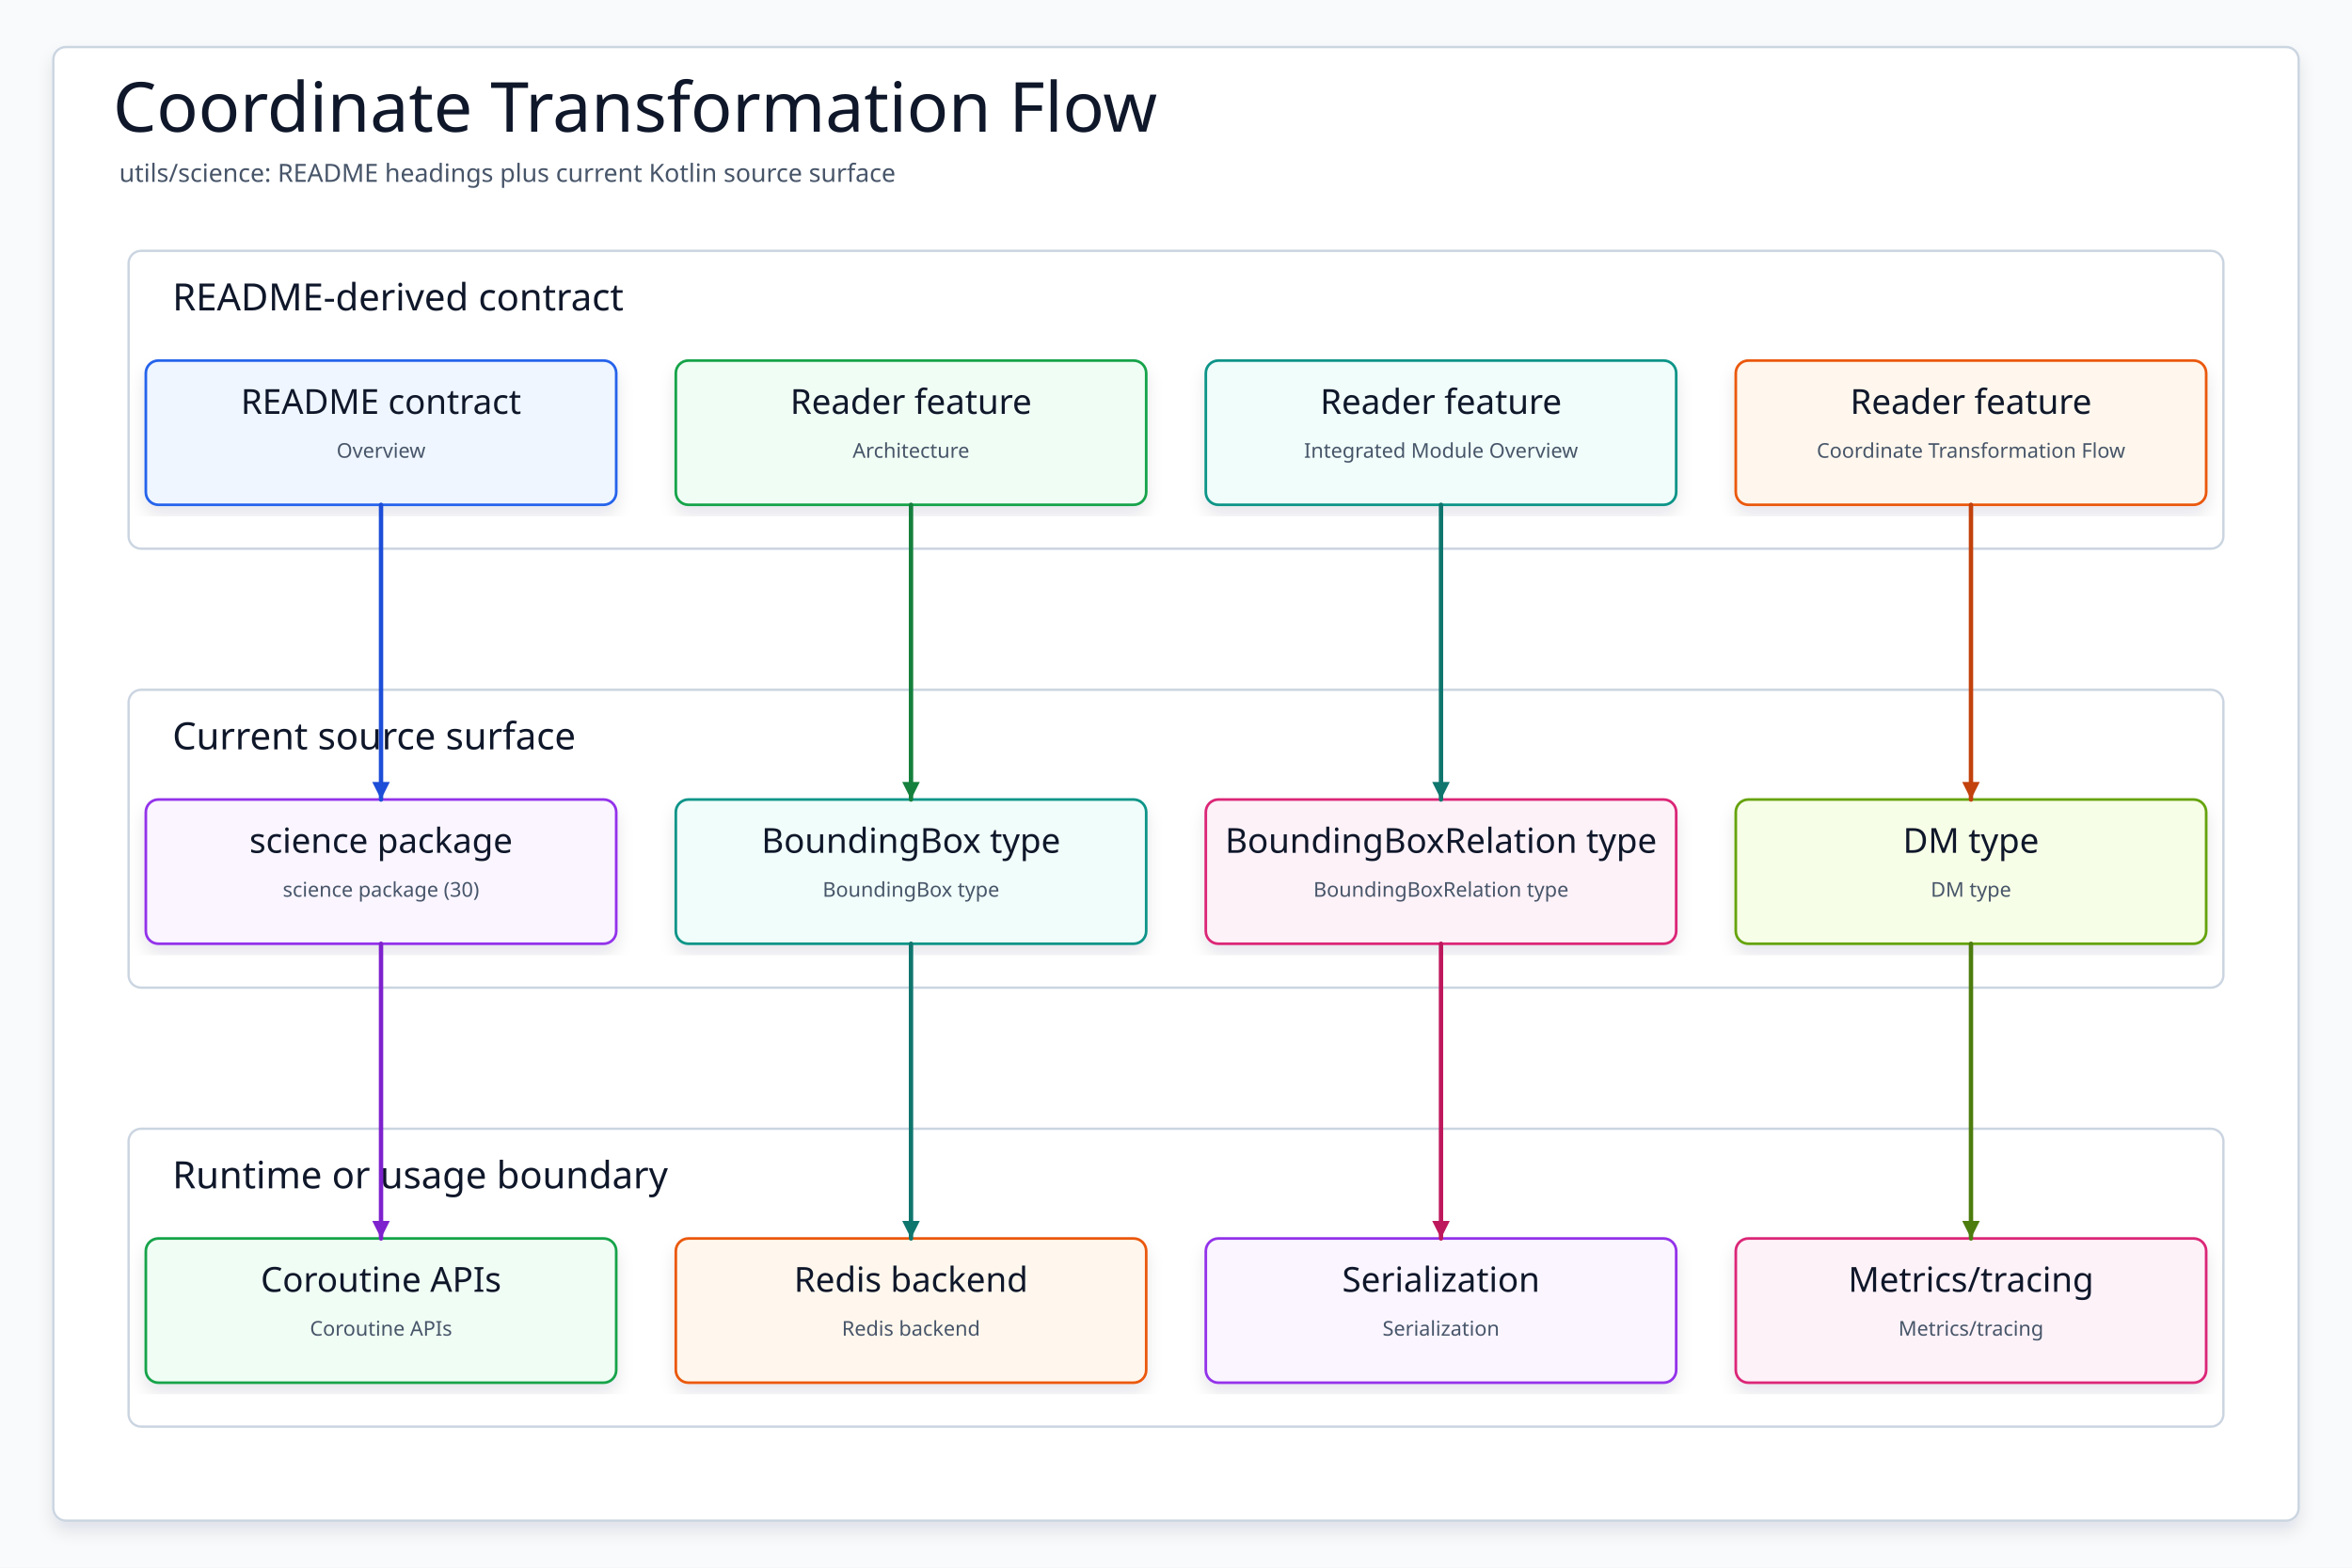
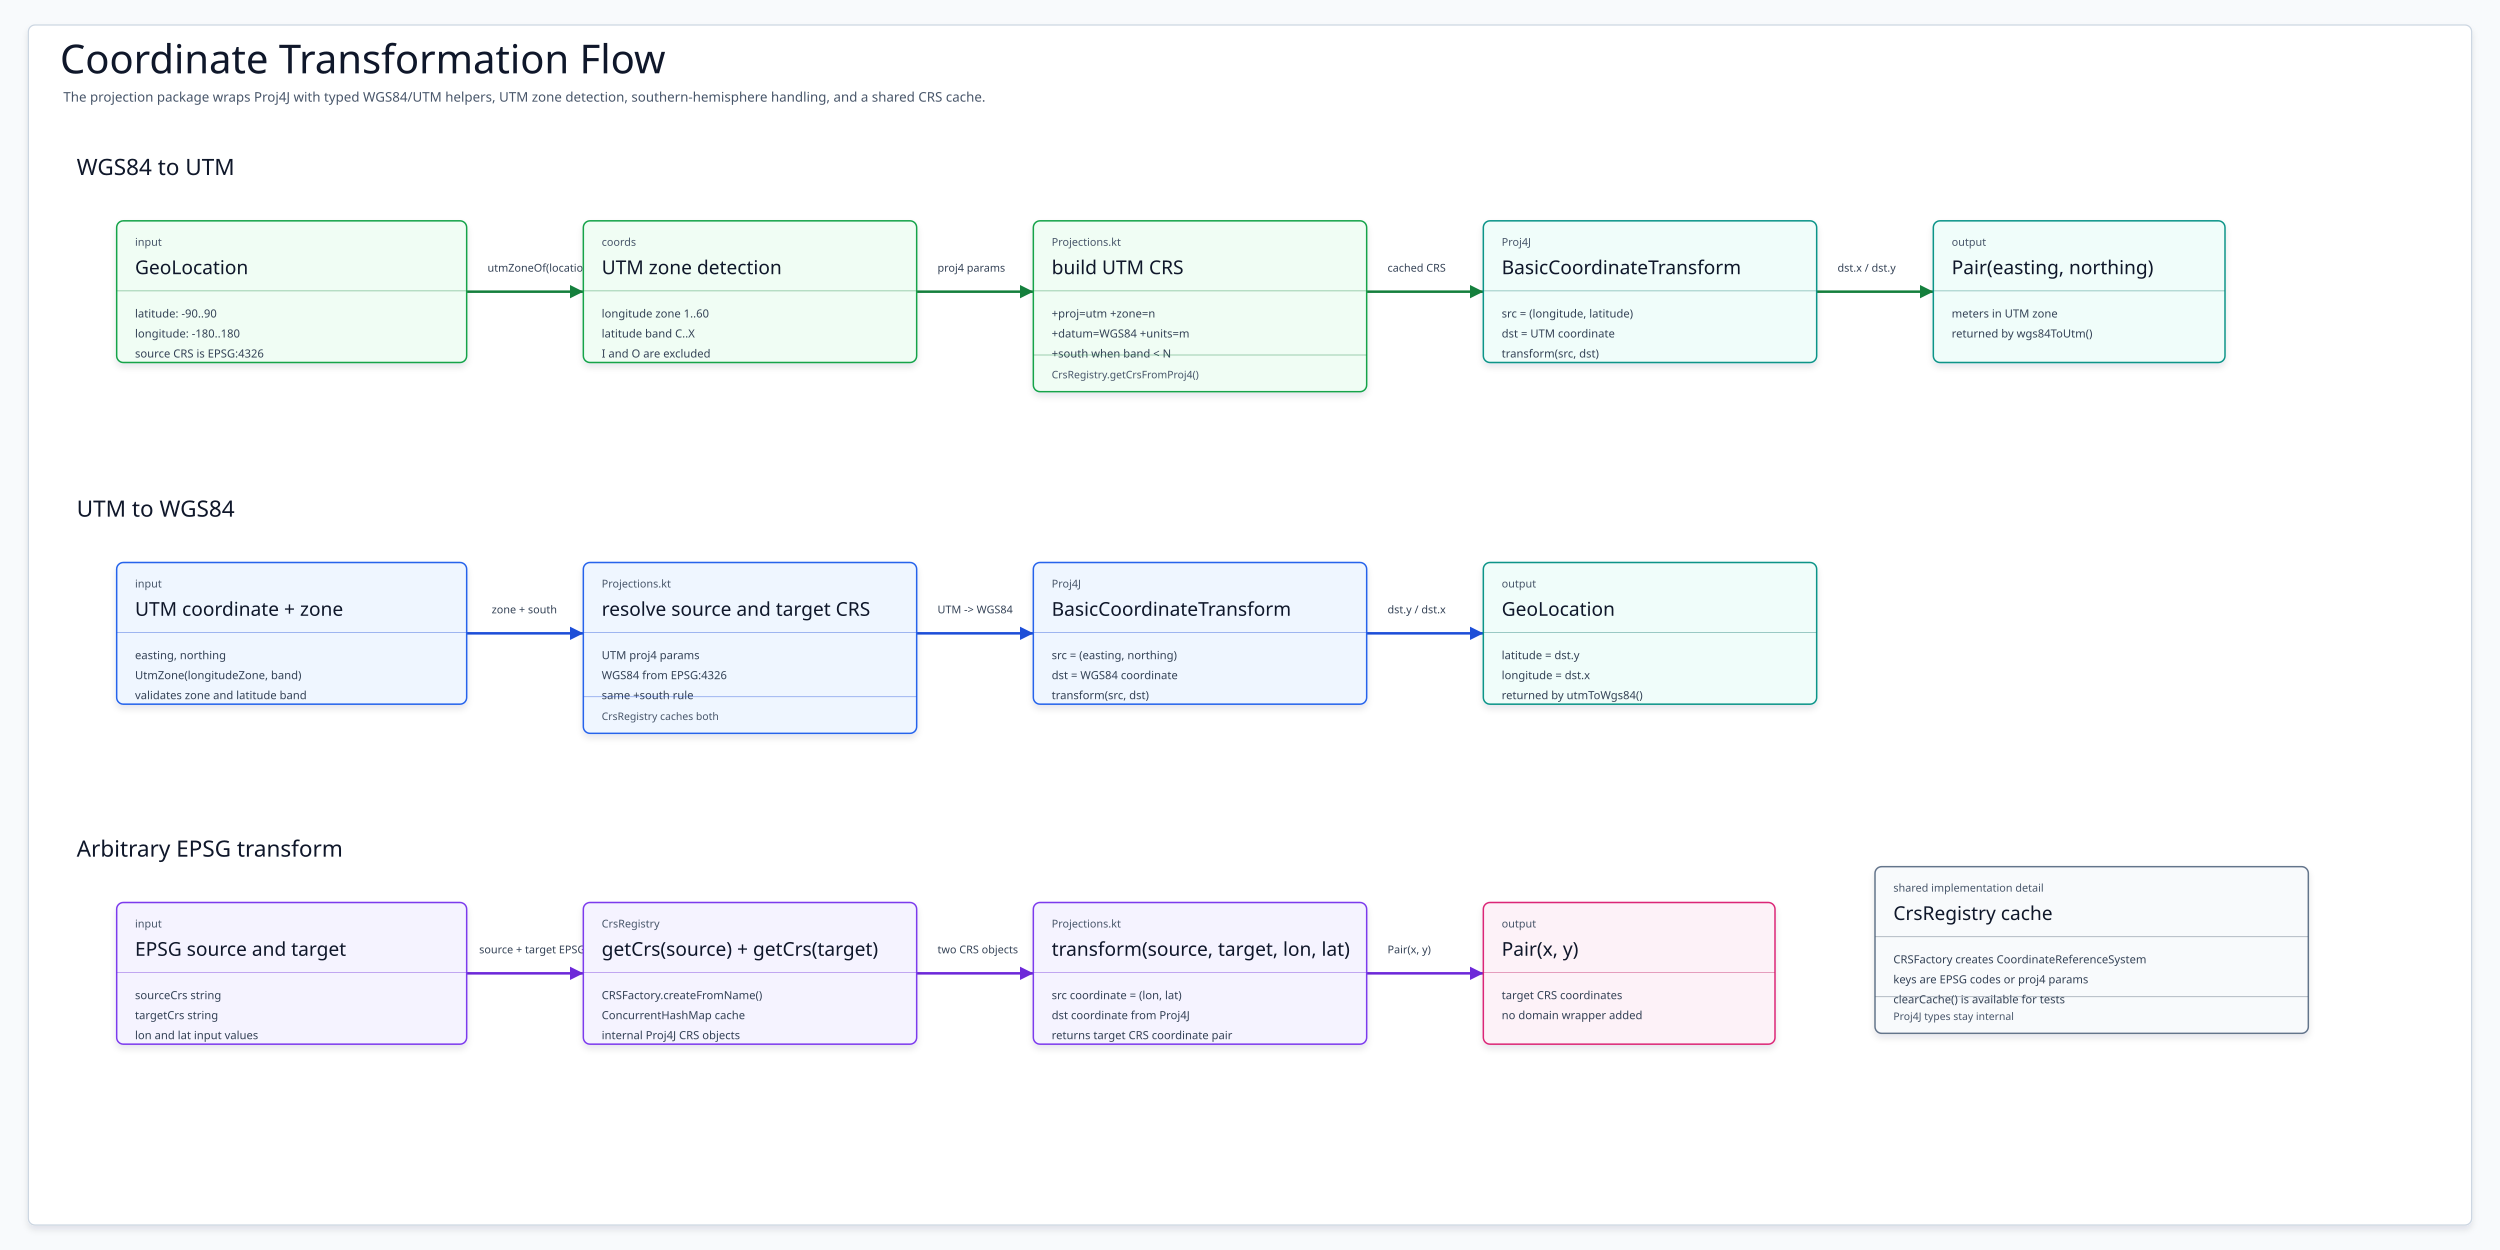
- <svg xmlns="http://www.w3.org/2000/svg" data-intent="Regenerate Coordinate Transformation Flow from the current README and source package surface for utils/science." data-evidence="utils/science/README.md; utils/science; utils/science/src/main/kotlin" data-source-read="utils/science/README.md; utils/science; utils/science/src/main/kotlin" width="1500" height="1000" viewBox="0 0 1500 1000" role="img" aria-label="Coordinate Transformation Flow">
+ <svg xmlns="http://www.w3.org/2000/svg" data-intent="Explain coordinate transformation flow from current README and projection source." data-evidence="utils/science/README.md; utils/science/src/main/kotlin/io/bluetape4k/science/coords/GeoLocation.kt; utils/science/src/main/kotlin/io/bluetape4k/science/coords/UtmZone.kt; utils/science/src/main/kotlin/io/bluetape4k/science/coords/UtmZoneSupport.kt; utils/science/src/main/kotlin/io/bluetape4k/science/projection/CrsRegistry.kt; utils/science/src/main/kotlin/io/bluetape4k/science/projection/Projections.kt" data-source-read="utils/science/README.md; utils/science/src/main/kotlin/io/bluetape4k/science/coords/GeoLocation.kt; utils/science/src/main/kotlin/io/bluetape4k/science/coords/UtmZone.kt; utils/science/src/main/kotlin/io/bluetape4k/science/coords/UtmZoneSupport.kt; utils/science/src/main/kotlin/io/bluetape4k/science/projection/CrsRegistry.kt; utils/science/src/main/kotlin/io/bluetape4k/science/projection/Projections.kt" width="3000" height="1500" viewBox="0 0 3000 1500" role="img" aria-label="Coordinate Transformation Flow">
  <defs>
    <filter id="shadow" x="-8%" y="-8%" width="116%" height="116%">
-       <feDropShadow dx="0" dy="6" stdDeviation="5" flood-color="#0F172A" flood-opacity="0.10" />
+       <feDropShadow dx="0" dy="5" stdDeviation="4" flood-color="#0F172A" flood-opacity="0.10" />
    </filter>
-     <marker id="arrow" markerWidth="5" markerHeight="5" refX="4.5" refY="2.5" orient="auto" markerUnits="strokeWidth">
-       <path d="M 0.5 0.5 L 4.5 2.5 L 0.5 4.5 Z" fill="context-stroke" />
+     <marker id="arrow-slate" markerWidth="22" markerHeight="22" refX="19" refY="11" orient="auto" markerUnits="userSpaceOnUse">
+       <path d="M 3 3 L 19 11 L 3 19 Z" fill="#475569" />
+     </marker>
+     <marker id="arrow-blue" markerWidth="22" markerHeight="22" refX="19" refY="11" orient="auto" markerUnits="userSpaceOnUse">
+       <path d="M 3 3 L 19 11 L 3 19 Z" fill="#1D4ED8" />
+     </marker>
+     <marker id="arrow-teal" markerWidth="22" markerHeight="22" refX="19" refY="11" orient="auto" markerUnits="userSpaceOnUse">
+       <path d="M 3 3 L 19 11 L 3 19 Z" fill="#0F766E" />
+     </marker>
+     <marker id="arrow-green" markerWidth="22" markerHeight="22" refX="19" refY="11" orient="auto" markerUnits="userSpaceOnUse">
+       <path d="M 3 3 L 19 11 L 3 19 Z" fill="#15803D" />
+     </marker>
+     <marker id="arrow-amber" markerWidth="22" markerHeight="22" refX="19" refY="11" orient="auto" markerUnits="userSpaceOnUse">
+       <path d="M 3 3 L 19 11 L 3 19 Z" fill="#C2410C" />
+     </marker>
+     <marker id="arrow-pink" markerWidth="22" markerHeight="22" refX="19" refY="11" orient="auto" markerUnits="userSpaceOnUse">
+       <path d="M 3 3 L 19 11 L 3 19 Z" fill="#BE185D" />
+     </marker>
+     <marker id="arrow-violet" markerWidth="22" markerHeight="22" refX="19" refY="11" orient="auto" markerUnits="userSpaceOnUse">
+       <path d="M 3 3 L 19 11 L 3 19 Z" fill="#6D28D9" />
    </marker>
    <style>
    svg{font-family:"Architects Daughter","Comic Mono","Comic Sans MS",ui-sans-serif,system-ui,sans-serif}
    .canvas{fill:#F8FAFC}.frame{fill:#FFFFFF;stroke:#CBD5E1;stroke-width:1.5;filter:url(#shadow)}
-     .title{font-family:"Architects Daughter";font-size:44px;fill:#0F172A}.subtitle{font-family:"Comic Mono";font-size:16px;fill:#475569}
-     .panel{fill:#FFFFFF;stroke:#CBD5E1;stroke-width:1.5}.panelTitle{font-family:"Architects Daughter";font-size:24px;fill:#0F172A;paint-order:stroke;stroke:#fff;stroke-width:4px;stroke-linejoin:round}
-     .card{filter:url(#shadow);stroke-width:1.7}.cardTitle{font-family:"Architects Daughter";font-size:22px;fill:#0F172A}.detail{font-family:"Comic Mono";font-size:13px;fill:#475569}
-     .route{fill:none;stroke-width:2.8;stroke-linecap:round;stroke-linejoin:round;marker-end:url(#arrow)}
+     .title{font-family:"Architects Daughter";font-size:48px;fill:#0F172A}.subtitle{font-family:"Comic Mono";font-size:16px;fill:#475569}
+     .lane{font-family:"Architects Daughter";font-size:27px;fill:#0F172A}.card{stroke-width:1.8;filter:url(#shadow)}
+     .kicker{font-family:"Comic Mono";font-size:13px;fill:#475569}.cardTitle{font-family:"Architects Daughter";font-size:23px;fill:#0F172A}
+     .body{font-family:"Comic Mono";font-size:13.5px;fill:#334155}.foot{font-family:"Comic Mono";font-size:12.5px;fill:#475569}.divider{stroke-width:1.1;opacity:.42}
+     .edge{fill:none;stroke-width:3;stroke-linecap:round;stroke-linejoin:round}.dashed{stroke-dasharray:9 7}.edgeLabel{font-family:"Comic Mono";font-size:13px;fill:#334155;paint-order:stroke;stroke:#FFFFFF;stroke-width:3px;stroke-linejoin:round}
  </style>
  </defs>
-   <rect class="canvas" width="1500" height="1000" />
-   <rect class="frame" x="34" y="30" width="1432" height="940" rx="8" />
-   <text class="title" x="72" y="84">Coordinate Transformation Flow</text>
-   <text class="subtitle" x="76" y="116">utils/science: README headings plus current Kotlin source surface</text>
-   <g>
-     <rect class="panel" x="82" y="160" width="1336" height="190" rx="8" />
-     <text class="panelTitle" x="110" y="198">README-derived contract</text>
-   </g>
-   <g>
-     <rect class="panel" x="82" y="440" width="1336" height="190" rx="8" />
-     <text class="panelTitle" x="110" y="478">Current source surface</text>
-   </g>
-   <g>
-     <rect class="panel" x="82" y="720" width="1336" height="190" rx="8" />
-     <text class="panelTitle" x="110" y="758">Runtime or usage boundary</text>
-   </g>
-   <g id="contract0">
-     <rect class="card" x="93" y="230" width="300" height="92" rx="8" fill="#EFF6FF" stroke="#2563EB" />
-     <text class="cardTitle" x="243" y="264" text-anchor="middle">README contract</text>
-     <text class="detail" x="243" y="292" text-anchor="middle">Overview</text>
-   </g>
-   <g id="contract1">
-     <rect class="card" x="431" y="230" width="300" height="92" rx="8" fill="#F0FDF4" stroke="#16A34A" />
-     <text class="cardTitle" x="581" y="264" text-anchor="middle">Reader feature</text>
-     <text class="detail" x="581" y="292" text-anchor="middle">Architecture</text>
-   </g>
-   <g id="contract2">
-     <rect class="card" x="769" y="230" width="300" height="92" rx="8" fill="#F0FDFA" stroke="#0D9488" />
-     <text class="cardTitle" x="919" y="264" text-anchor="middle">Reader feature</text>
-     <text class="detail" x="919" y="292" text-anchor="middle">Integrated Module Overview</text>
-   </g>
-   <g id="contract3">
-     <rect class="card" x="1107" y="230" width="300" height="92" rx="8" fill="#FFF7ED" stroke="#EA580C" />
-     <text class="cardTitle" x="1257" y="264" text-anchor="middle">Reader feature</text>
-     <text class="detail" x="1257" y="292" text-anchor="middle">Coordinate Transformation Flow</text>
-   </g>
-   <g id="source0">
-     <rect class="card" x="93" y="510" width="300" height="92" rx="8" fill="#FAF5FF" stroke="#9333EA" />
-     <text class="cardTitle" x="243" y="544" text-anchor="middle">science package</text>
-     <text class="detail" x="243" y="572" text-anchor="middle">science package (30)</text>
-   </g>
-   <g id="source1">
-     <rect class="card" x="431" y="510" width="300" height="92" rx="8" fill="#F0FDFA" stroke="#0D9488" />
-     <text class="cardTitle" x="581" y="544" text-anchor="middle">BoundingBox type</text>
-     <text class="detail" x="581" y="572" text-anchor="middle">BoundingBox type</text>
-   </g>
-   <g id="source2">
-     <rect class="card" x="769" y="510" width="300" height="92" rx="8" fill="#FDF2F8" stroke="#DB2777" />
-     <text class="cardTitle" x="919" y="544" text-anchor="middle">BoundingBoxRelation type</text>
-     <text class="detail" x="919" y="572" text-anchor="middle">BoundingBoxRelation type</text>
-   </g>
-   <g id="source3">
-     <rect class="card" x="1107" y="510" width="300" height="92" rx="8" fill="#F7FEE7" stroke="#65A30D" />
-     <text class="cardTitle" x="1257" y="544" text-anchor="middle">DM type</text>
-     <text class="detail" x="1257" y="572" text-anchor="middle">DM type</text>
-   </g>
-   <g id="runtime0">
-     <rect class="card" x="93" y="790" width="300" height="92" rx="8" fill="#F0FDF4" stroke="#16A34A" />
-     <text class="cardTitle" x="243" y="824" text-anchor="middle">Coroutine APIs</text>
-     <text class="detail" x="243" y="852" text-anchor="middle">Coroutine APIs</text>
-   </g>
-   <g id="runtime1">
-     <rect class="card" x="431" y="790" width="300" height="92" rx="8" fill="#FFF7ED" stroke="#EA580C" />
-     <text class="cardTitle" x="581" y="824" text-anchor="middle">Redis backend</text>
-     <text class="detail" x="581" y="852" text-anchor="middle">Redis backend</text>
-   </g>
-   <g id="runtime2">
-     <rect class="card" x="769" y="790" width="300" height="92" rx="8" fill="#FAF5FF" stroke="#9333EA" />
-     <text class="cardTitle" x="919" y="824" text-anchor="middle">Serialization</text>
-     <text class="detail" x="919" y="852" text-anchor="middle">Serialization</text>
-   </g>
-   <g id="runtime3">
-     <rect class="card" x="1107" y="790" width="300" height="92" rx="8" fill="#FDF2F8" stroke="#DB2777" />
-     <text class="cardTitle" x="1257" y="824" text-anchor="middle">Metrics/tracing</text>
-     <text class="detail" x="1257" y="852" text-anchor="middle">Metrics/tracing</text>
-   </g>
-   <path class="route" data-from="contract0" data-to="source0" d="M243 322 L243 416 L243 416 L243 510" stroke="#1D4ED8" />
-   <path class="route" data-from="contract1" data-to="source1" d="M581 322 L581 416 L581 416 L581 510" stroke="#15803D" />
-   <path class="route" data-from="contract2" data-to="source2" d="M919 322 L919 416 L919 416 L919 510" stroke="#0F766E" />
-   <path class="route" data-from="contract3" data-to="source3" d="M1257 322 L1257 416 L1257 416 L1257 510" stroke="#C2410C" />
-   <path class="route" data-from="source0" data-to="runtime0" d="M243 602 L243 696 L243 696 L243 790" stroke="#7E22CE" />
-   <path class="route" data-from="source1" data-to="runtime1" d="M581 602 L581 696 L581 696 L581 790" stroke="#0F766E" />
-   <path class="route" data-from="source2" data-to="runtime2" d="M919 602 L919 696 L919 696 L919 790" stroke="#BE185D" />
-   <path class="route" data-from="source3" data-to="runtime3" d="M1257 602 L1257 696 L1257 696 L1257 790" stroke="#4D7C0F" />
+   <rect class="canvas" width="3000" height="1500" />
+   <rect class="frame" x="34" y="30" width="2932" height="1440" rx="8" />
+   <text class="title" x="72" y="88">Coordinate Transformation Flow</text>
+   <text class="subtitle" x="76" y="122">The projection package wraps Proj4J with typed WGS84/UTM helpers, UTM zone detection, southern-hemisphere handling, and a shared CRS cache.</text>
+   <g data-from="WgsInput" data-to="ZoneDetect">
+     <path class="edge " d="M560 350 L700 350" stroke="#15803D" marker-end="url(#arrow-green)" />
+     <text class="edgeLabel" x="585" y="326">utmZoneOf(location)</text>
+   </g>
+   <g data-from="ZoneDetect" data-to="UtmCrs">
+     <path class="edge " d="M1100 350 L1240 350" stroke="#15803D" marker-end="url(#arrow-green)" />
+     <text class="edgeLabel" x="1125" y="326">proj4 params</text>
+   </g>
+   <g data-from="UtmCrs" data-to="TransformForward">
+     <path class="edge " d="M1640 350 L1780 350" stroke="#15803D" marker-end="url(#arrow-green)" />
+     <text class="edgeLabel" x="1665" y="326">cached CRS</text>
+   </g>
+   <g data-from="TransformForward" data-to="UtmOutput">
+     <path class="edge " d="M2180 350 L2320 350" stroke="#15803D" marker-end="url(#arrow-green)" />
+     <text class="edgeLabel" x="2205" y="326">dst.x / dst.y</text>
+   </g>
+   <g data-from="UtmInput" data-to="ReverseCrs">
+     <path class="edge " d="M560 760 L700 760" stroke="#1D4ED8" marker-end="url(#arrow-blue)" />
+     <text class="edgeLabel" x="590" y="736">zone + south</text>
+   </g>
+   <g data-from="ReverseCrs" data-to="TransformReverse">
+     <path class="edge " d="M1100 760 L1240 760" stroke="#1D4ED8" marker-end="url(#arrow-blue)" />
+     <text class="edgeLabel" x="1125" y="736">UTM -&gt; WGS84</text>
+   </g>
+   <g data-from="TransformReverse" data-to="WgsOutput">
+     <path class="edge " d="M1640 760 L1780 760" stroke="#1D4ED8" marker-end="url(#arrow-blue)" />
+     <text class="edgeLabel" x="1665" y="736">dst.y / dst.x</text>
+   </g>
+   <g data-from="ArbitraryInput" data-to="RegistryPair">
+     <path class="edge " d="M560 1168 L700 1168" stroke="#6D28D9" marker-end="url(#arrow-violet)" />
+     <text class="edgeLabel" x="575" y="1144">source + target EPSG</text>
+   </g>
+   <g data-from="RegistryPair" data-to="TransformAny">
+     <path class="edge " d="M1100 1168 L1240 1168" stroke="#6D28D9" marker-end="url(#arrow-violet)" />
+     <text class="edgeLabel" x="1125" y="1144">two CRS objects</text>
+   </g>
+   <g data-from="TransformAny" data-to="PairOutput">
+     <path class="edge " d="M1640 1168 L1780 1168" stroke="#6D28D9" marker-end="url(#arrow-violet)" />
+     <text class="edgeLabel" x="1665" y="1144">Pair(x, y)</text>
+   </g>
+   <text class="lane" x="92" y="210">WGS84 to UTM</text>
+   <g id="WgsInput">
+     <rect class="card" x="140" y="265" width="420" height="170" rx="8" fill="#F0FDF4" stroke="#16A34A" />
+     <text class="kicker" x="162" y="295">input</text>
+     <text class="cardTitle" x="162" y="329">GeoLocation</text>
+     <path class="divider" d="M140 349H560" stroke="#15803D" />
+     <text class="body" x="162" y="381">latitude: -90..90</text>
+     <text class="body" x="162" y="405">longitude: -180..180</text>
+     <text class="body" x="162" y="429">source CRS is EPSG:4326</text>
+   </g>
+   <g id="ZoneDetect">
+     <rect class="card" x="700" y="265" width="400" height="170" rx="8" fill="#F0FDF4" stroke="#16A34A" />
+     <text class="kicker" x="722" y="295">coords</text>
+     <text class="cardTitle" x="722" y="329">UTM zone detection</text>
+     <path class="divider" d="M700 349H1100" stroke="#15803D" />
+     <text class="body" x="722" y="381">longitude zone 1..60</text>
+     <text class="body" x="722" y="405">latitude band C..X</text>
+     <text class="body" x="722" y="429">I and O are excluded</text>
+   </g>
+   <g id="UtmCrs">
+     <rect class="card" x="1240" y="265" width="400" height="205" rx="8" fill="#F0FDF4" stroke="#16A34A" />
+     <text class="kicker" x="1262" y="295">Projections.kt</text>
+     <text class="cardTitle" x="1262" y="329">build UTM CRS</text>
+     <path class="divider" d="M1240 349H1640" stroke="#15803D" />
+     <text class="body" x="1262" y="381">+proj=utm +zone=n</text>
+     <text class="body" x="1262" y="405">+datum=WGS84 +units=m</text>
+     <text class="body" x="1262" y="429">+south when band &lt; N</text>
+     <path class="divider" d="M1240 426H1640" stroke="#15803D" />
+     <text class="foot" x="1262" y="454">CrsRegistry.getCrsFromProj4()</text>
+   </g>
+   <g id="TransformForward">
+     <rect class="card" x="1780" y="265" width="400" height="170" rx="8" fill="#F0FDFA" stroke="#0D9488" />
+     <text class="kicker" x="1802" y="295">Proj4J</text>
+     <text class="cardTitle" x="1802" y="329">BasicCoordinateTransform</text>
+     <path class="divider" d="M1780 349H2180" stroke="#0F766E" />
+     <text class="body" x="1802" y="381">src = (longitude, latitude)</text>
+     <text class="body" x="1802" y="405">dst = UTM coordinate</text>
+     <text class="body" x="1802" y="429">transform(src, dst)</text>
+   </g>
+   <g id="UtmOutput">
+     <rect class="card" x="2320" y="265" width="350" height="170" rx="8" fill="#F0FDFA" stroke="#0D9488" />
+     <text class="kicker" x="2342" y="295">output</text>
+     <text class="cardTitle" x="2342" y="329">Pair(easting, northing)</text>
+     <path class="divider" d="M2320 349H2670" stroke="#0F766E" />
+     <text class="body" x="2342" y="381">meters in UTM zone</text>
+     <text class="body" x="2342" y="405">returned by wgs84ToUtm()</text>
+   </g>
+   <text class="lane" x="92" y="620">UTM to WGS84</text>
+   <g id="UtmInput">
+     <rect class="card" x="140" y="675" width="420" height="170" rx="8" fill="#EFF6FF" stroke="#2563EB" />
+     <text class="kicker" x="162" y="705">input</text>
+     <text class="cardTitle" x="162" y="739">UTM coordinate + zone</text>
+     <path class="divider" d="M140 759H560" stroke="#1D4ED8" />
+     <text class="body" x="162" y="791">easting, northing</text>
+     <text class="body" x="162" y="815">UtmZone(longitudeZone, band)</text>
+     <text class="body" x="162" y="839">validates zone and latitude band</text>
+   </g>
+   <g id="ReverseCrs">
+     <rect class="card" x="700" y="675" width="400" height="205" rx="8" fill="#EFF6FF" stroke="#2563EB" />
+     <text class="kicker" x="722" y="705">Projections.kt</text>
+     <text class="cardTitle" x="722" y="739">resolve source and target CRS</text>
+     <path class="divider" d="M700 759H1100" stroke="#1D4ED8" />
+     <text class="body" x="722" y="791">UTM proj4 params</text>
+     <text class="body" x="722" y="815">WGS84 from EPSG:4326</text>
+     <text class="body" x="722" y="839">same +south rule</text>
+     <path class="divider" d="M700 836H1100" stroke="#1D4ED8" />
+     <text class="foot" x="722" y="864">CrsRegistry caches both</text>
+   </g>
+   <g id="TransformReverse">
+     <rect class="card" x="1240" y="675" width="400" height="170" rx="8" fill="#EFF6FF" stroke="#2563EB" />
+     <text class="kicker" x="1262" y="705">Proj4J</text>
+     <text class="cardTitle" x="1262" y="739">BasicCoordinateTransform</text>
+     <path class="divider" d="M1240 759H1640" stroke="#1D4ED8" />
+     <text class="body" x="1262" y="791">src = (easting, northing)</text>
+     <text class="body" x="1262" y="815">dst = WGS84 coordinate</text>
+     <text class="body" x="1262" y="839">transform(src, dst)</text>
+   </g>
+   <g id="WgsOutput">
+     <rect class="card" x="1780" y="675" width="400" height="170" rx="8" fill="#F0FDFA" stroke="#0D9488" />
+     <text class="kicker" x="1802" y="705">output</text>
+     <text class="cardTitle" x="1802" y="739">GeoLocation</text>
+     <path class="divider" d="M1780 759H2180" stroke="#0F766E" />
+     <text class="body" x="1802" y="791">latitude = dst.y</text>
+     <text class="body" x="1802" y="815">longitude = dst.x</text>
+     <text class="body" x="1802" y="839">returned by utmToWgs84()</text>
+   </g>
+   <text class="lane" x="92" y="1028">Arbitrary EPSG transform</text>
+   <g id="ArbitraryInput">
+     <rect class="card" x="140" y="1083" width="420" height="170" rx="8" fill="#F5F3FF" stroke="#7C3AED" />
+     <text class="kicker" x="162" y="1113">input</text>
+     <text class="cardTitle" x="162" y="1147">EPSG source and target</text>
+     <path class="divider" d="M140 1167H560" stroke="#6D28D9" />
+     <text class="body" x="162" y="1199">sourceCrs string</text>
+     <text class="body" x="162" y="1223">targetCrs string</text>
+     <text class="body" x="162" y="1247">lon and lat input values</text>
+   </g>
+   <g id="RegistryPair">
+     <rect class="card" x="700" y="1083" width="400" height="170" rx="8" fill="#F5F3FF" stroke="#7C3AED" />
+     <text class="kicker" x="722" y="1113">CrsRegistry</text>
+     <text class="cardTitle" x="722" y="1147">getCrs(source) + getCrs(target)</text>
+     <path class="divider" d="M700 1167H1100" stroke="#6D28D9" />
+     <text class="body" x="722" y="1199">CRSFactory.createFromName()</text>
+     <text class="body" x="722" y="1223">ConcurrentHashMap cache</text>
+     <text class="body" x="722" y="1247">internal Proj4J CRS objects</text>
+   </g>
+   <g id="TransformAny">
+     <rect class="card" x="1240" y="1083" width="400" height="170" rx="8" fill="#F5F3FF" stroke="#7C3AED" />
+     <text class="kicker" x="1262" y="1113">Projections.kt</text>
+     <text class="cardTitle" x="1262" y="1147">transform(source, target, lon, lat)</text>
+     <path class="divider" d="M1240 1167H1640" stroke="#6D28D9" />
+     <text class="body" x="1262" y="1199">src coordinate = (lon, lat)</text>
+     <text class="body" x="1262" y="1223">dst coordinate from Proj4J</text>
+     <text class="body" x="1262" y="1247">returns target CRS coordinate pair</text>
+   </g>
+   <g id="PairOutput">
+     <rect class="card" x="1780" y="1083" width="350" height="170" rx="8" fill="#FDF2F8" stroke="#DB2777" />
+     <text class="kicker" x="1802" y="1113">output</text>
+     <text class="cardTitle" x="1802" y="1147">Pair(x, y)</text>
+     <path class="divider" d="M1780 1167H2130" stroke="#BE185D" />
+     <text class="body" x="1802" y="1199">target CRS coordinates</text>
+     <text class="body" x="1802" y="1223">no domain wrapper added</text>
+   </g>
+   <g id="CrsRegistry">
+     <rect class="card" x="2250" y="1040" width="520" height="200" rx="8" fill="#F8FAFC" stroke="#64748B" />
+     <text class="kicker" x="2272" y="1070">shared implementation detail</text>
+     <text class="cardTitle" x="2272" y="1104">CrsRegistry cache</text>
+     <path class="divider" d="M2250 1124H2770" stroke="#475569" />
+     <text class="body" x="2272" y="1156">CRSFactory creates CoordinateReferenceSystem</text>
+     <text class="body" x="2272" y="1180">keys are EPSG codes or proj4 params</text>
+     <text class="body" x="2272" y="1204">clearCache() is available for tests</text>
+     <path class="divider" d="M2250 1196H2770" stroke="#475569" />
+     <text class="foot" x="2272" y="1224">Proj4J types stay internal</text>
+   </g>
</svg>
